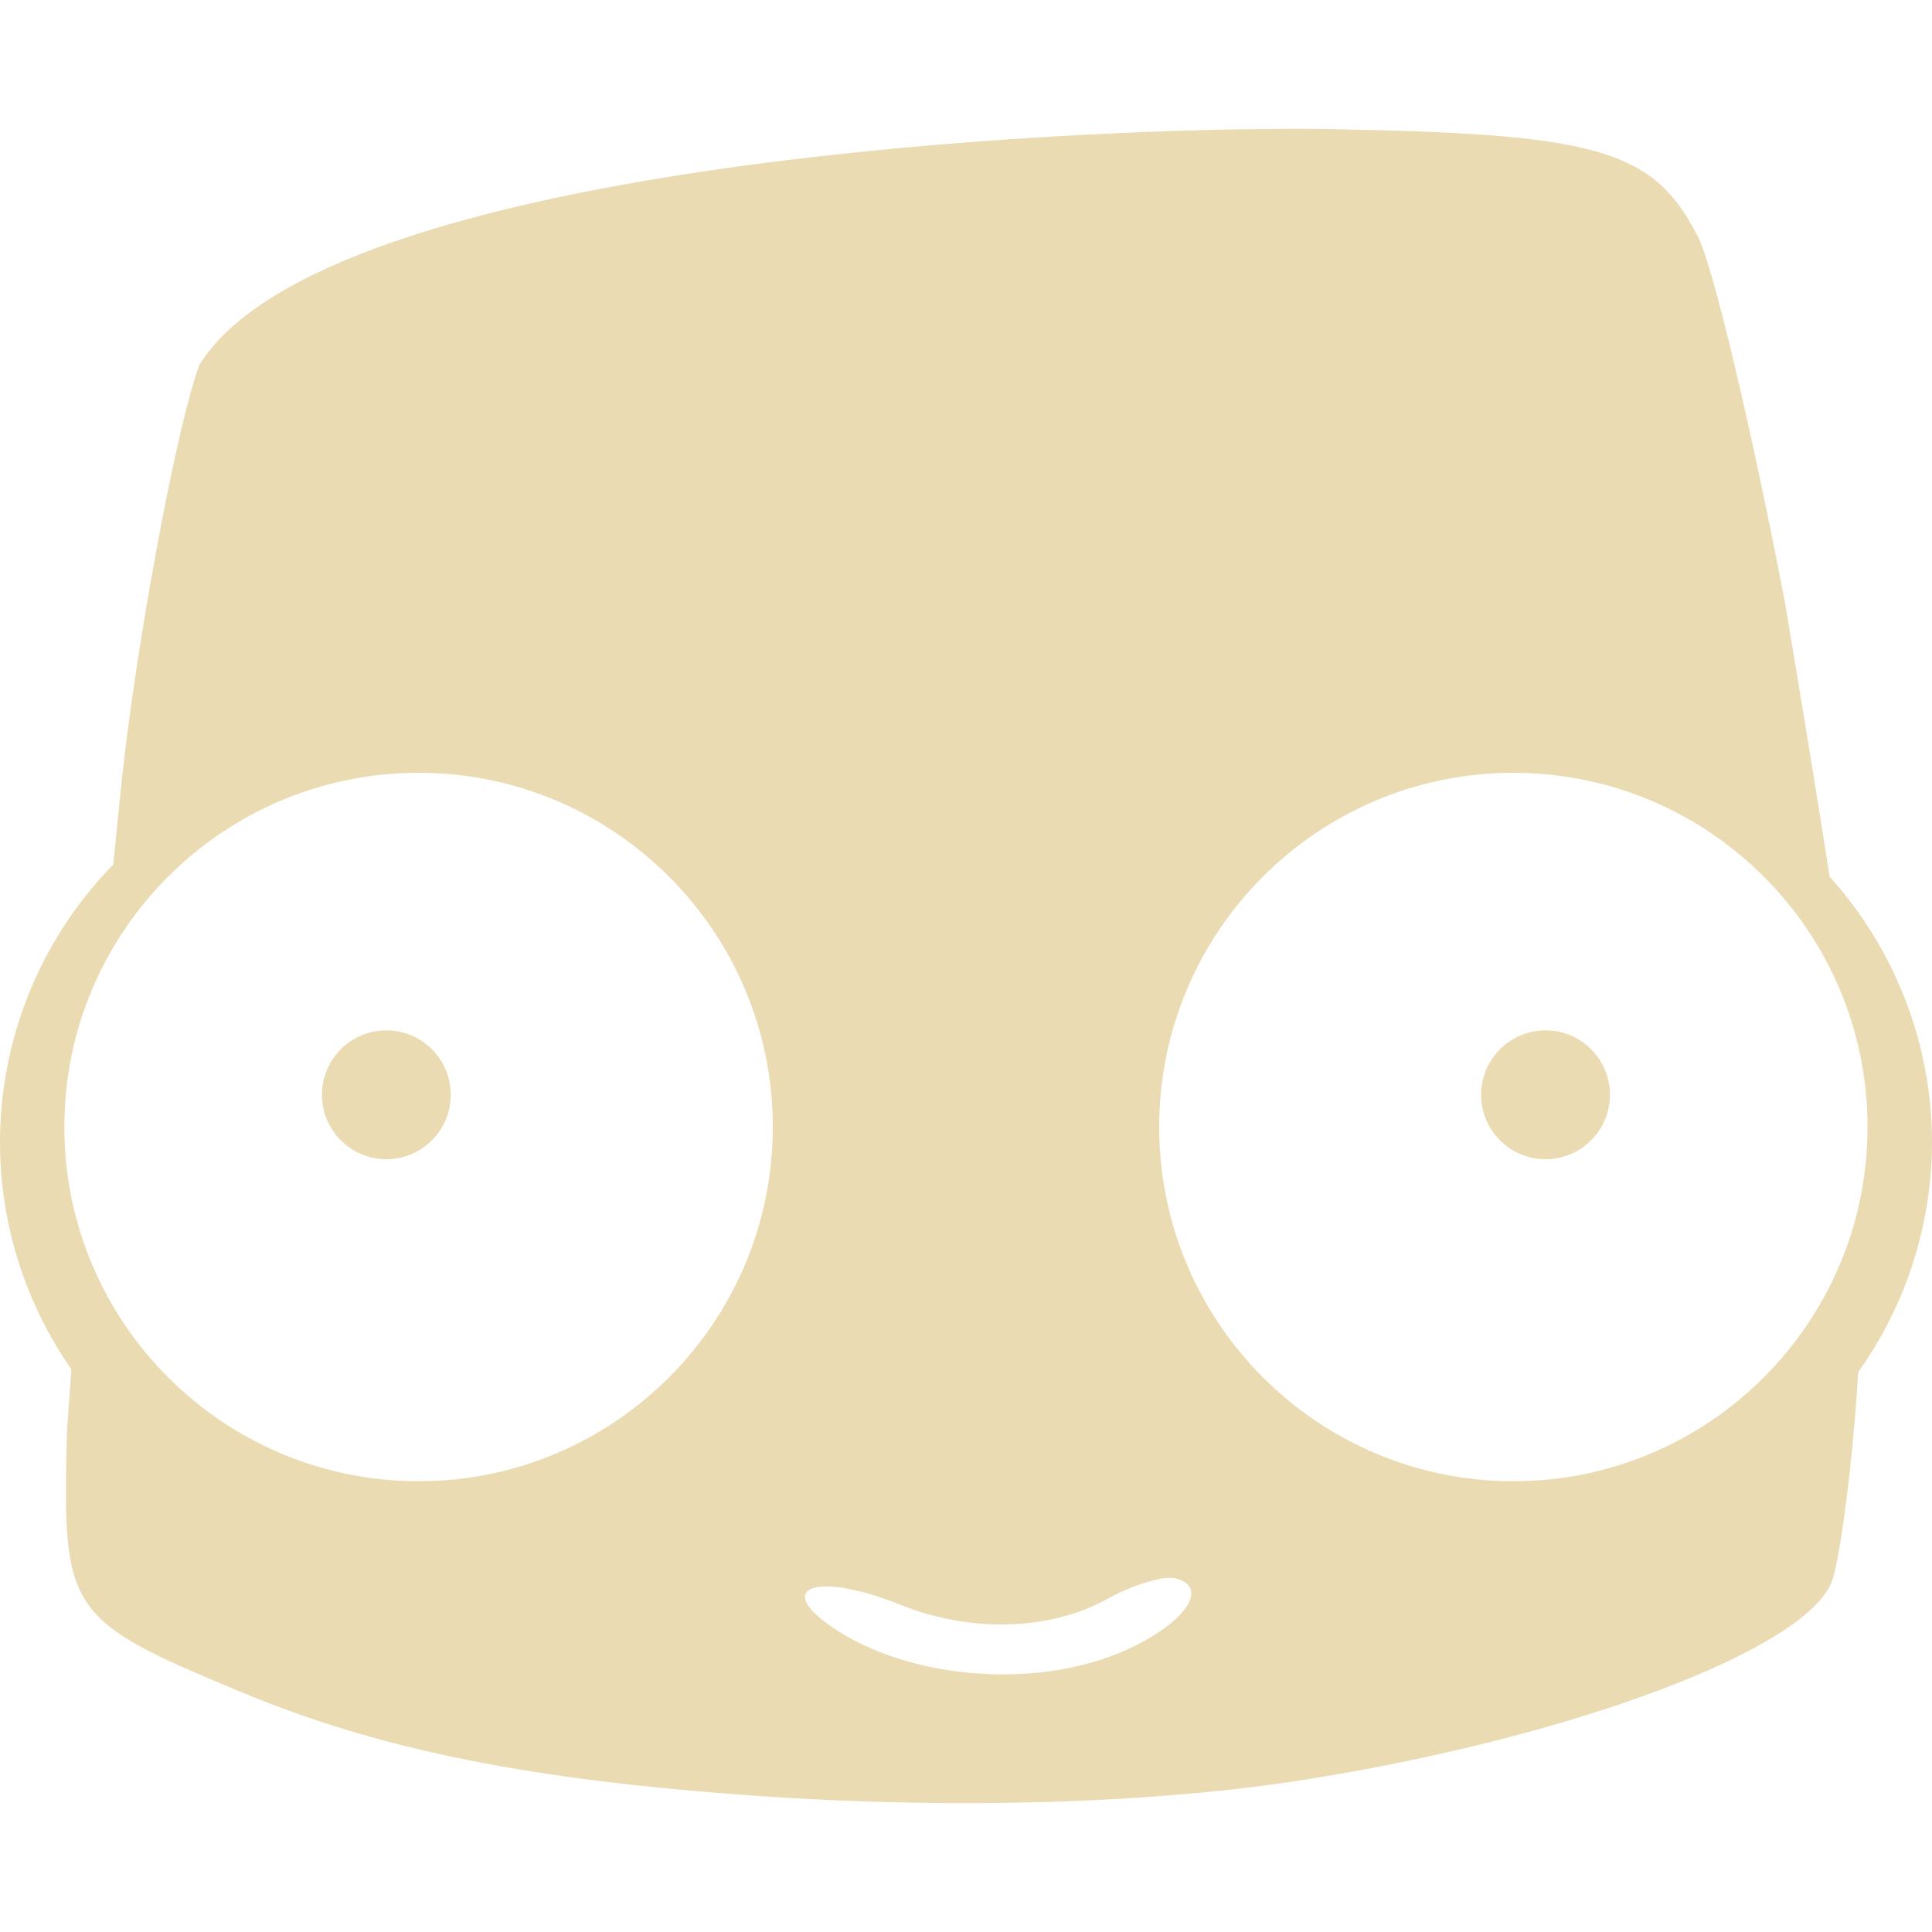
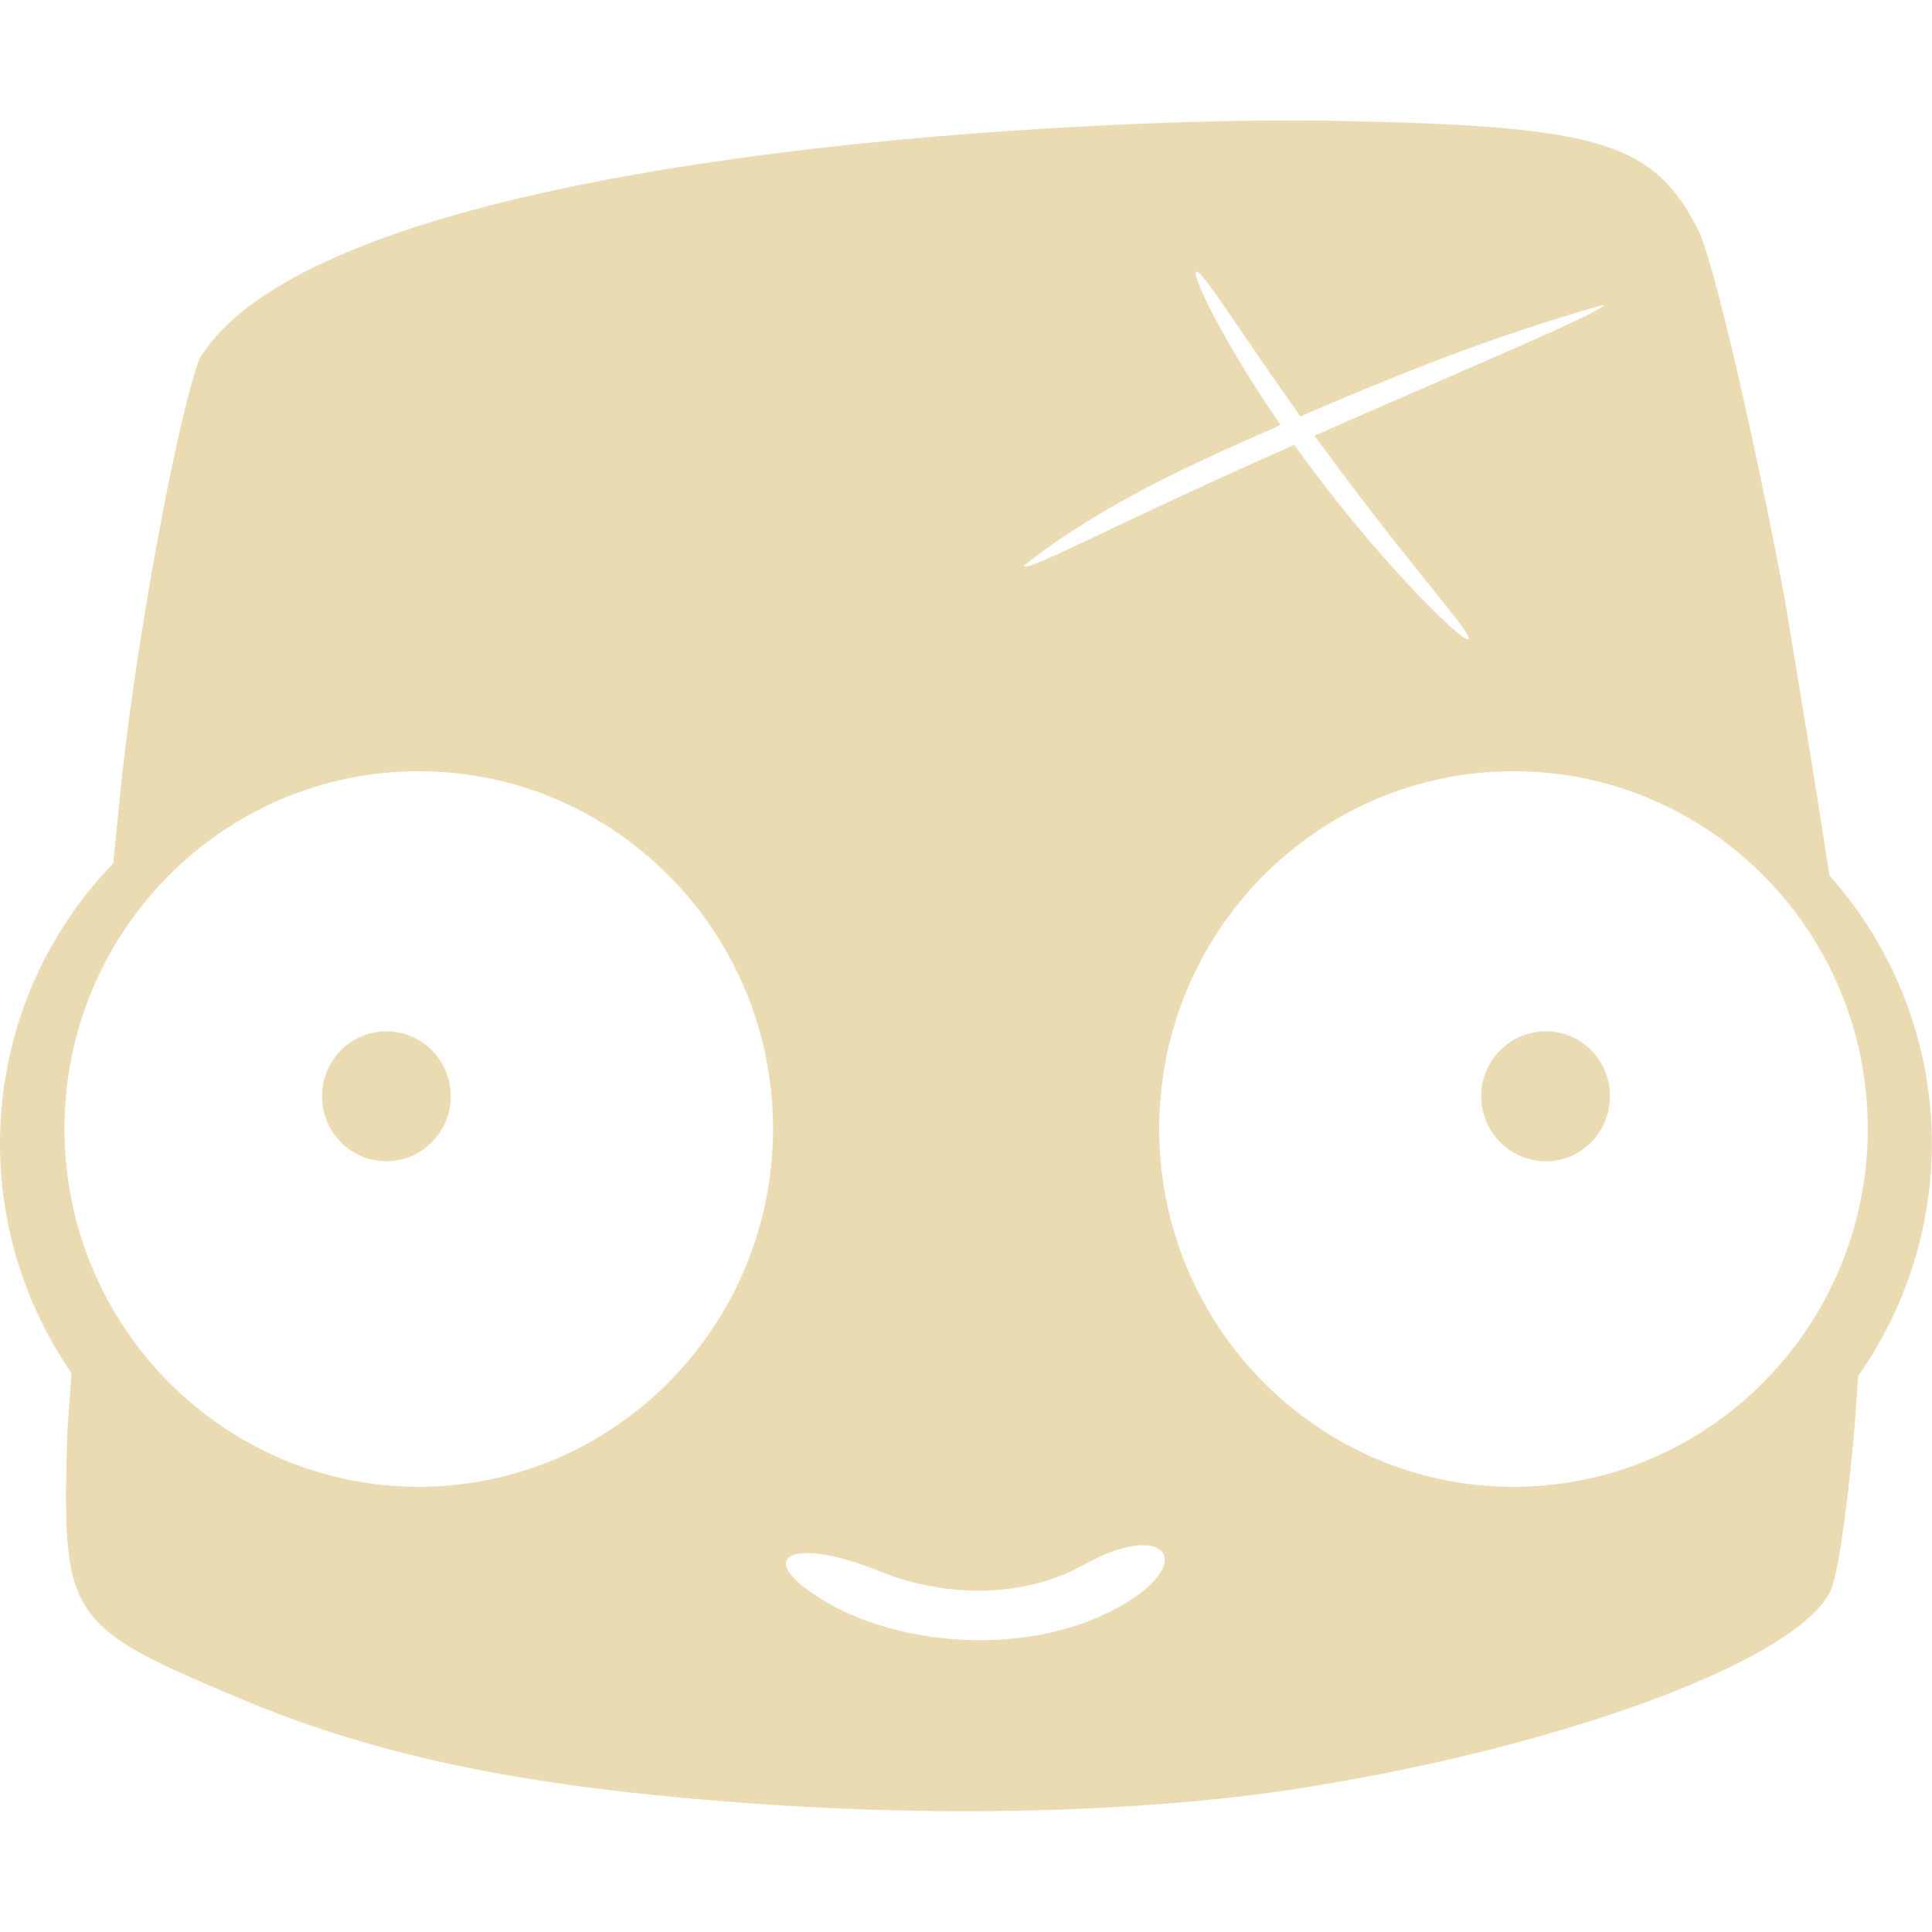
- <svg xmlns="http://www.w3.org/2000/svg" style="isolation:isolate" width="16" height="16" viewBox="0 0 16 16">
+ <svg xmlns="http://www.w3.org/2000/svg" width="16" height="16" version="1.1">
  <defs>
-     <style id="current-color-scheme" type="text/css">
-    .ColorScheme-Text { color:#ebdbb2; } .ColorScheme-Highlight { color:#458588; }
-   </style>
-     <linearGradient id="arrongin" x1="0%" x2="0%" y1="0%" y2="100%">
-       <stop offset="0%" style="stop-color:#d79921; stop-opacity:1" />
-       <stop offset="100%" style="stop-color:#b57614; stop-opacity:1" />
-     </linearGradient>
-     <linearGradient id="aurora" x1="0%" x2="0%" y1="0%" y2="100%">
-       <stop offset="0%" style="stop-color:#83a598; stop-opacity:1" />
-       <stop offset="100%" style="stop-color:#b16286; stop-opacity:1" />
-     </linearGradient>
-     <linearGradient id="fitdance" x1="0%" x2="0%" y1="0%" y2="100%">
-       <stop offset="0%" style="stop-color:#8ec07c; stop-opacity:1" />
-       <stop offset="100%" style="stop-color:#458588; stop-opacity:1" />
-     </linearGradient>
-     <linearGradient id="oomox" x1="0%" x2="0%" y1="0%" y2="100%">
-       <stop offset="0%" style="stop-color:#458588; stop-opacity:1" />
-       <stop offset="100%" style="stop-color:#928374; stop-opacity:1" />
-     </linearGradient>
-     <linearGradient id="rainblue" x1="0%" x2="0%" y1="0%" y2="100%">
-       <stop offset="0%" style="stop-color:#b8bb26; stop-opacity:1" />
-       <stop offset="100%" style="stop-color:#076678; stop-opacity:1" />
-     </linearGradient>
-     <linearGradient id="sunrise" x1="0%" x2="0%" y1="0%" y2="100%">
-       <stop offset="0%" style="stop-color: #fe8019; stop-opacity:1" />
-       <stop offset="100%" style="stop-color: #fabd2f; stop-opacity:1" />
-     </linearGradient>
-     <linearGradient id="telinkrin" x1="0%" x2="0%" y1="0%" y2="100%">
-       <stop offset="0%" style="stop-color: #83a598; stop-opacity:1" />
-       <stop offset="100%" style="stop-color: #83a598; stop-opacity:1" />
-     </linearGradient>
-     <linearGradient id="60spsycho" x1="0%" x2="0%" y1="0%" y2="100%">
-       <stop offset="0%" style="stop-color: #fb4934; stop-opacity:1" />
-       <stop offset="25%" style="stop-color: #fabd2f; stop-opacity:1" />
-       <stop offset="50%" style="stop-color: #fe8019; stop-opacity:1" />
-       <stop offset="100%" style="stop-color: #689d6a; stop-opacity:1" />
-     </linearGradient>
-     <linearGradient id="90ssummer" x1="0%" x2="0%" y1="0%" y2="100%">
-       <stop offset="0%" style="stop-color: #b16286; stop-opacity:1" />
-       <stop offset="20%" style="stop-color: #8ec07c; stop-opacity:1" />
-       <stop offset="50%" style="stop-color: #fabd2f; stop-opacity:1" />
-       <stop offset="100%" style="stop-color: #458588; stop-opacity:1" />
-     </linearGradient>
-     <linearGradient id="cyberneon" x1="0%" x2="0%" y1="0%" y2="100%">
-       <stop offset="0" style="stop-color:#83a598; stop-opacity:1" />
-       <stop offset="1" style="stop-color:#b16286; stop-opacity:1" />
-     </linearGradient>
+     <style id="current-color-scheme" type="text/css">.ColorScheme-Text { color:#ebdbb2; } .ColorScheme-Highlight { color:#458588; }</style>
  </defs>
-   <path style="fill:currentColor" class="ColorScheme-Text" fill-rule="evenodd" d="M 2.666 9.067 C 2.666 8.772 2.905 8.533 3.2 8.533 C 3.494 8.533 3.733 8.772 3.733 9.067 C 3.733 9.361 3.494 9.6 3.2 9.6 C 2.905 9.6 2.666 9.361 2.666 9.067 L 2.666 9.067 Z M 12.266 9.067 C 12.266 8.772 12.505 8.533 12.8 8.533 C 13.094 8.533 13.333 8.772 13.333 9.067 C 13.333 9.361 13.094 9.6 12.8 9.6 C 12.505 9.6 12.266 9.361 12.266 9.067 L 12.266 9.067 Z M 0.533 9.333 C 0.533 7.714 1.848 6.4 3.467 6.4 C 5.085 6.4 6.4 7.714 6.4 9.333 C 6.4 10.952 5.085 12.267 3.467 12.267 C 1.848 12.267 0.533 10.952 0.533 9.333 L 0.533 9.333 L 0.533 9.333 L 0.533 9.333 L 0.533 9.333 L 0.533 9.333 Z M 9.6 9.333 C 9.6 7.714 10.914 6.4 12.533 6.4 C 14.152 6.4 15.466 7.714 15.466 9.333 C 15.466 10.952 14.152 12.267 12.533 12.267 C 10.914 12.267 9.6 10.952 9.6 9.333 L 9.6 9.333 L 9.6 9.333 L 9.6 9.333 Z M 9.322 13.666 C 9.814 13.446 10.023 13.144 9.735 13.071 C 9.638 13.047 9.385 13.123 9.172 13.241 C 8.696 13.505 8.037 13.524 7.456 13.29 C 6.727 12.997 6.376 13.158 6.959 13.519 C 7.603 13.918 8.619 13.982 9.322 13.666 L 9.322 13.666 L 9.322 13.666 Z M 10.303 1.07 C 7.87 1.109 2.613 1.482 1.652 3.02 C 1.484 3.463 1.184 5.021 1.037 6.212 C 1.003 6.487 0.971 6.837 0.938 7.16 C 0.337 7.774 0 8.599 0 9.46 C 0 10.132 0.207 10.788 0.591 11.34 C 0.585 11.433 0.556 11.831 0.556 11.831 C 0.512 13.355 0.547 13.409 1.995 14.012 C 3.152 14.494 4.404 14.745 6.307 14.875 C 7.934 14.987 9.581 14.935 10.836 14.734 C 13.042 14.381 14.957 13.658 15.169 13.099 C 15.228 12.946 15.316 12.319 15.365 11.706 C 15.375 11.582 15.381 11.477 15.389 11.363 C 15.785 10.808 15.998 10.143 16 9.46 C 15.999 8.647 15.696 7.863 15.152 7.26 C 15.056 6.639 14.94 5.932 14.786 5.01 C 14.513 3.579 14.188 2.209 14.064 1.964 C 13.7 1.251 13.254 1.114 11.152 1.072 C 10.94 1.066 10.651 1.065 10.304 1.071 L 10.303 1.07 L 10.303 1.07 L 10.303 1.07 L 10.303 1.07 L 10.303 1.07 L 10.303 1.07 Z" />
+   <path class="ColorScheme-Text" d="m10.303 1c-2.433 0.039-7.689 0.415-8.65 1.968-0.168 0.447-0.468 2.02-0.615 3.223-0.034 0.278-0.067 0.632-0.1 0.959-0.601 0.62-0.938 1.452-0.938 2.322 0 0.679 0.208 1.342 0.592 1.899-6e-3 0.094-0.035 0.495-0.035 0.495-0.044 1.539-0.011 1.594 1.438 2.203 1.157 0.487 2.409 0.741 4.312 0.872 1.627 0.113 3.274 0.061 4.529-0.142 2.206-0.356 4.122-1.086 4.334-1.651 0.059-0.155 0.146-0.789 0.195-1.408 0.01-0.125 0.015-0.23 0.023-0.345 0.396-0.56 0.609-1.233 0.611-1.923-1e-3 -0.821-0.304-1.612-0.848-2.221-0.096-0.627-0.213-1.341-0.367-2.272-0.273-1.445-0.597-2.828-0.721-3.075-0.364-0.72-0.81-0.859-2.912-0.901-0.212-0.006-0.501-0.008-0.848-0.002zm-0.396 1.249c0.05-0.013 0.365 0.502 0.863 1.199 0.775-0.335 1.588-0.664 2.514-0.925 0.021 0.048-1.199 0.556-2.398 1.085 0.795 1.092 1.339 1.669 1.273 1.687-0.064 0.017-0.801-0.715-1.441-1.611-1.619 0.718-2.212 1.059-2.238 1 0.639-0.506 1.385-0.838 2.125-1.164-0.481-0.7-0.747-1.257-0.697-1.27zm-6.439 4.138c1.618 0 2.934 1.326 2.934 2.961 0 1.635-1.316 2.965-2.934 2.965-1.619 0-2.934-1.33-2.934-2.965 0-1.635 1.315-2.961 2.934-2.961zm9.066 0c1.619 0 2.934 1.326 2.934 2.961 0 1.635-1.315 2.965-2.934 2.965-1.619 0-2.934-1.33-2.934-2.965 0-1.635 1.315-2.961 2.934-2.961zm-9.334 2.154c-0.295 0-0.533 0.241-0.533 0.538 0 0.297 0.238 0.538 0.533 0.538 0.294 0 0.533-0.242 0.533-0.538 0-0.298-0.239-0.538-0.533-0.538zm9.602 0c-0.295 0-0.535 0.241-0.535 0.538 0 0.297 0.24 0.538 0.535 0.538 0.294 0 0.531-0.242 0.531-0.538 0-0.298-0.237-0.538-0.531-0.538zm-3.689 4.844c-0.69 0.312-1.686 0.25-2.318-0.146-0.571-0.357-0.227-0.517 0.488-0.227 0.57 0.232 1.217 0.212 1.684-0.049 0.749-0.42 0.989 0.041 0.146 0.422z" fill="currentColor" />
</svg>
